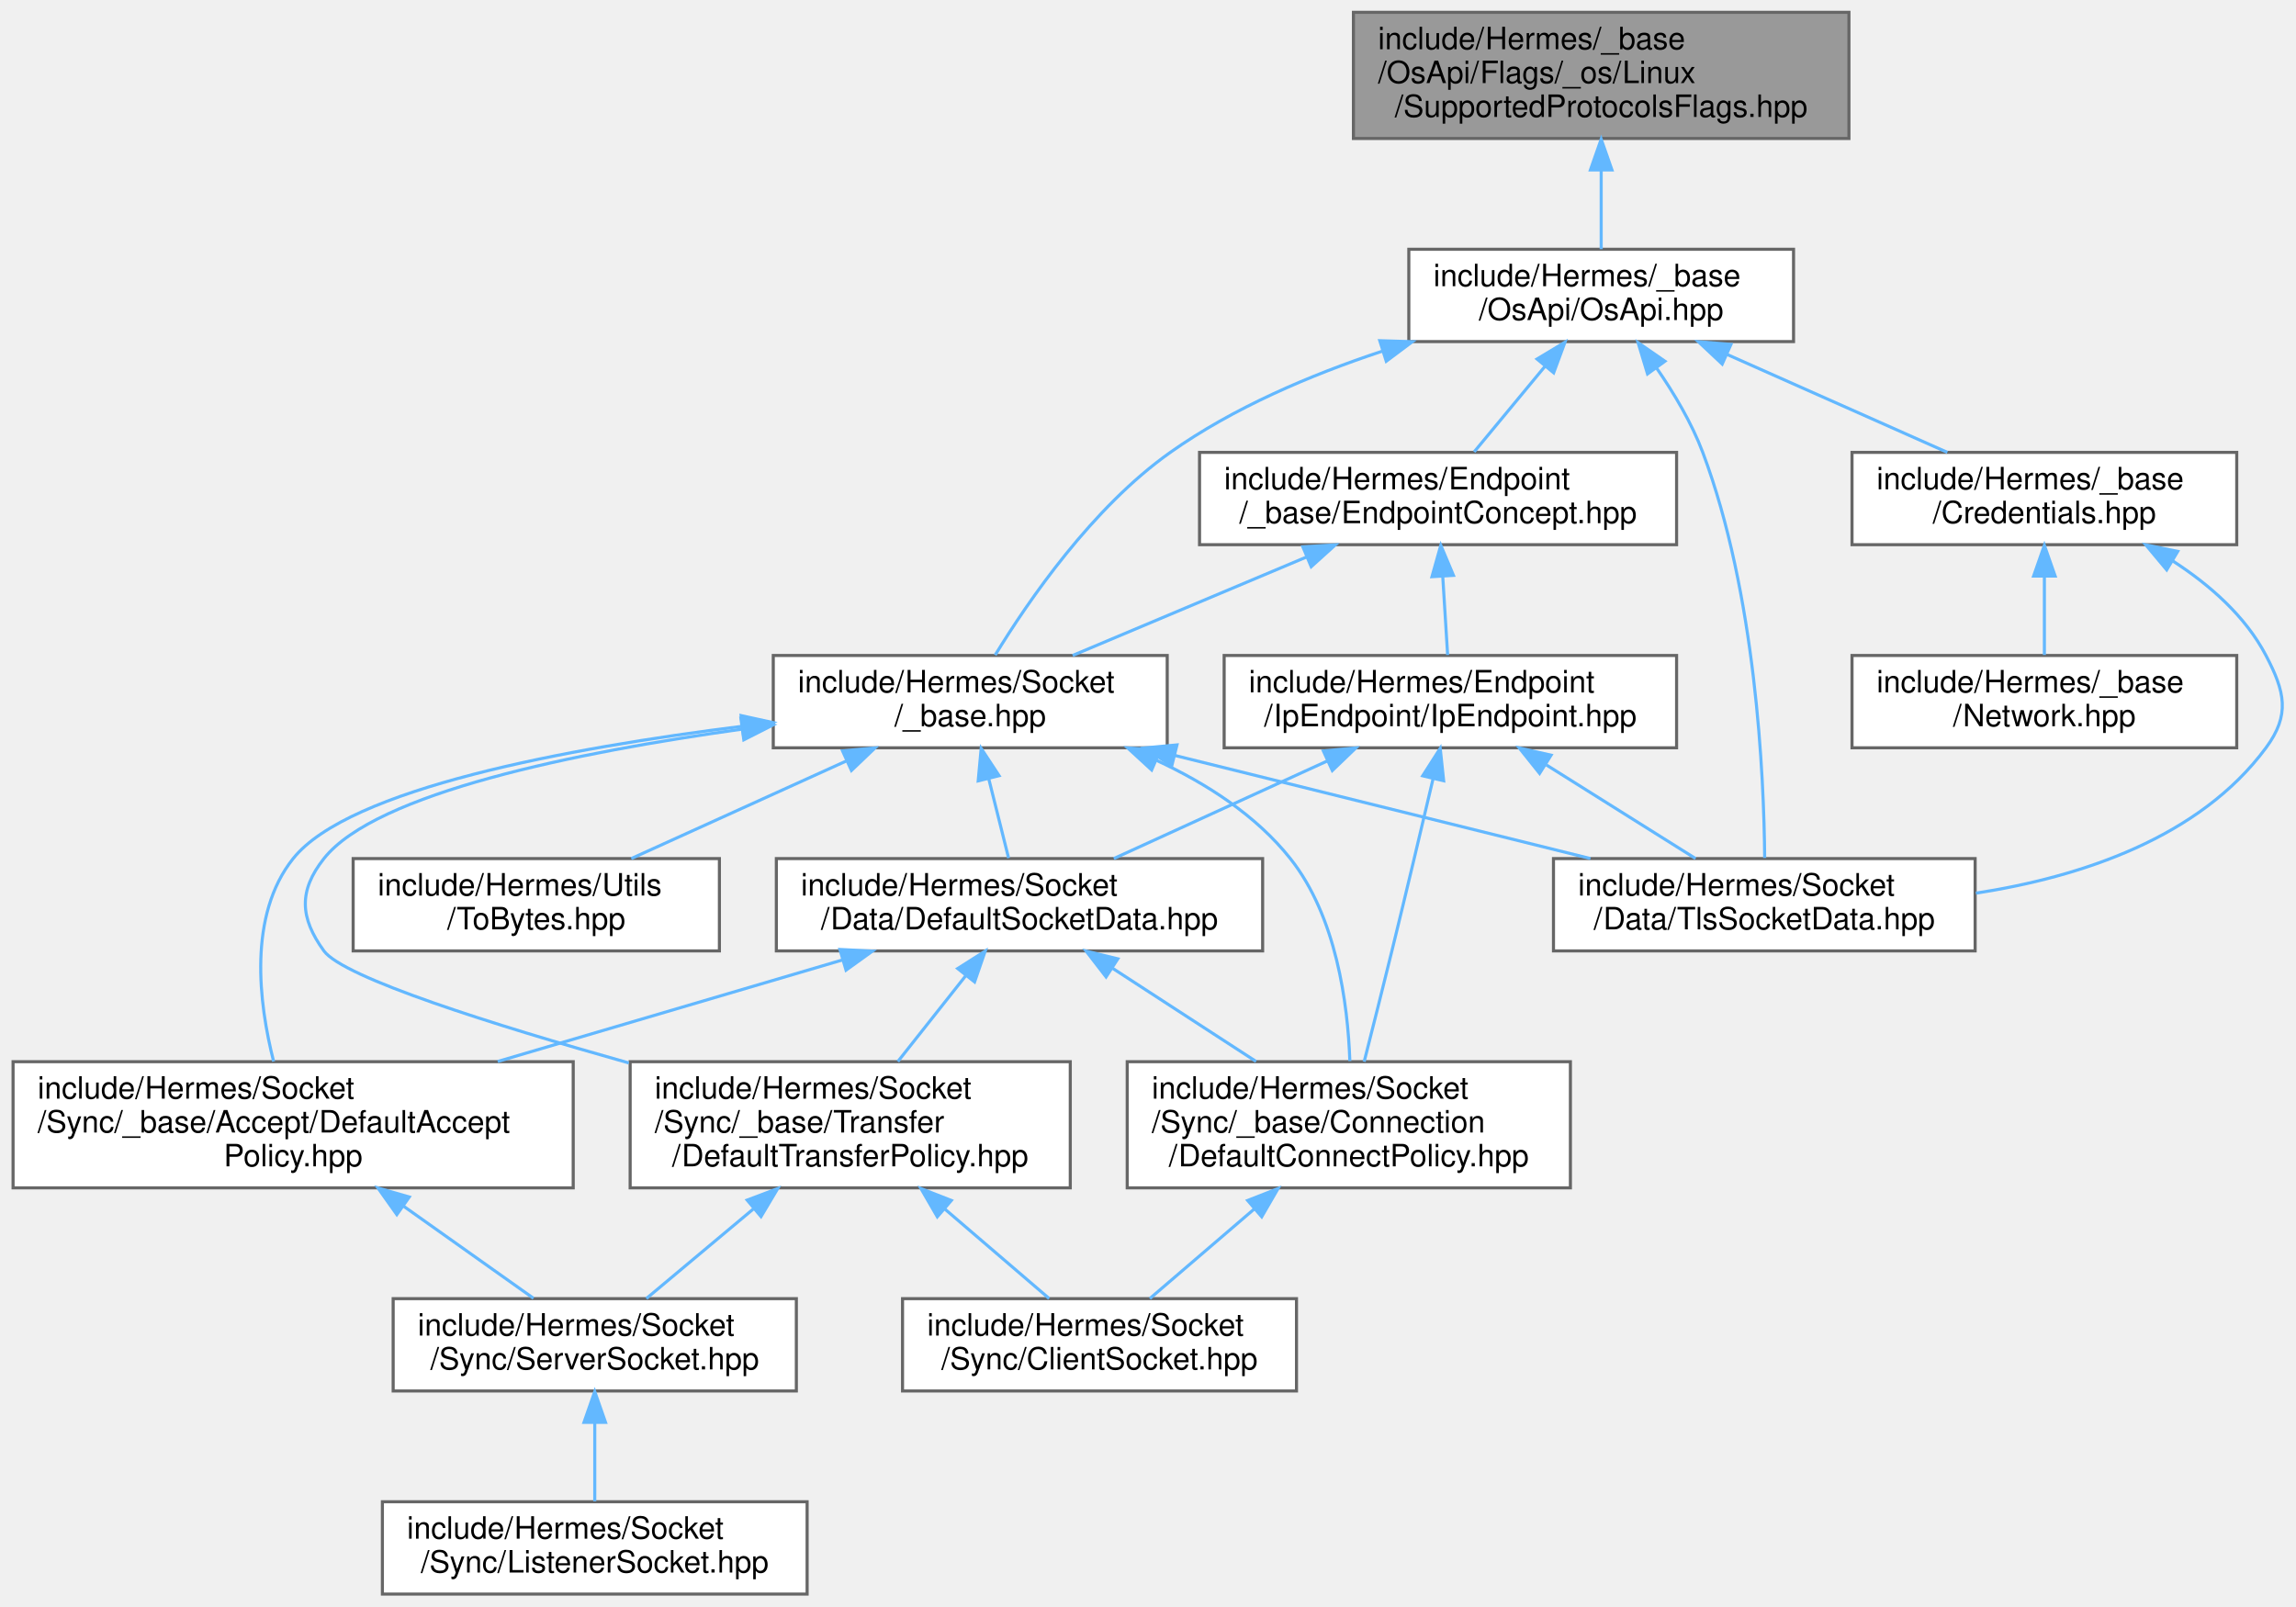
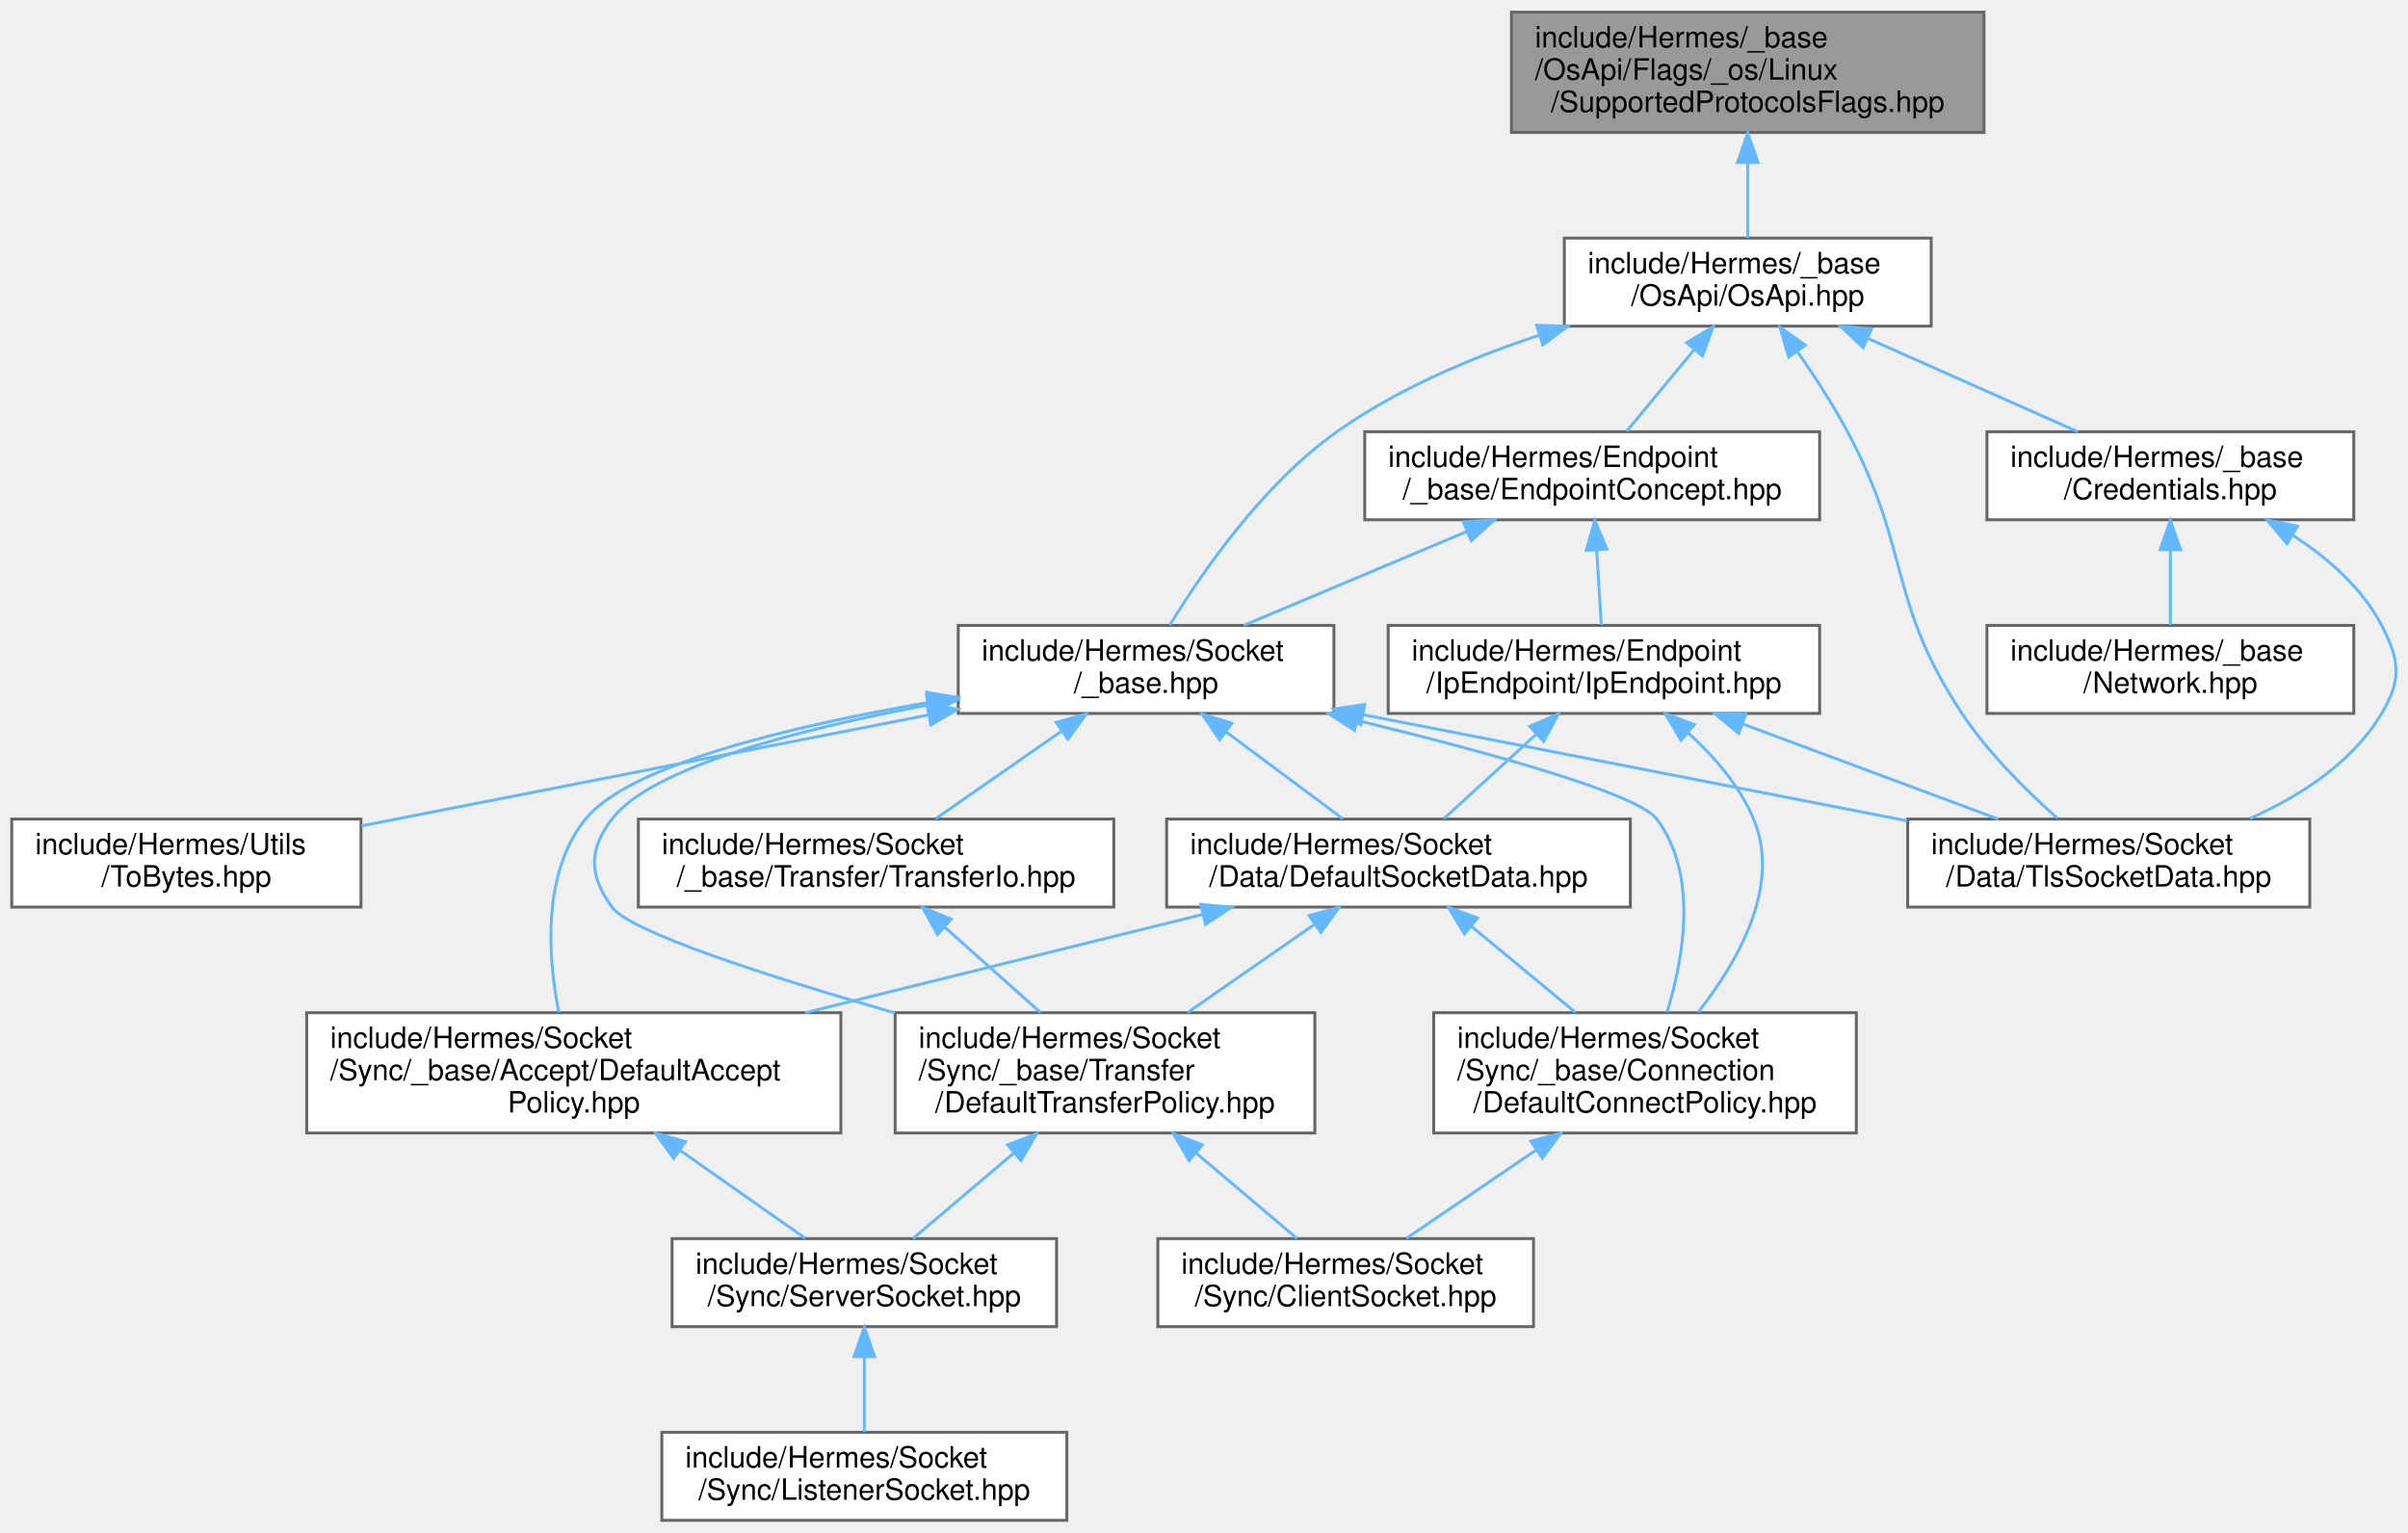
- <svg xmlns="http://www.w3.org/2000/svg" xmlns:xlink="http://www.w3.org/1999/xlink" width="746pt" height="522pt" viewBox="0.00 0.00 745.51 522.00">
+ <svg xmlns="http://www.w3.org/2000/svg" xmlns:xlink="http://www.w3.org/1999/xlink" width="820pt" height="522pt" viewBox="0.00 0.00 820.47 522.00">
  <g id="graph0" class="graph" transform="scale(1 1) rotate(0) translate(4 518)">
    <g id="Node000001" class="node">
      <g id="a_Node000001">
        <a xlink:title=" ">
-           <polygon fill="#999999" stroke="#666666" points="596.5,-514 435.5,-514 435.5,-473 596.5,-473 596.5,-514" />
-           <text text-anchor="start" x="443.5" y="-502" font-family="Helvetica,sans-Serif" font-size="10.00">include/Hermes/_base</text>
-           <text text-anchor="start" x="443.5" y="-491" font-family="Helvetica,sans-Serif" font-size="10.00">/OsApi/Flags/_os/Linux</text>
-           <text text-anchor="middle" x="516" y="-480" font-family="Helvetica,sans-Serif" font-size="10.00">/SupportedProtocolsFlags.hpp</text>
+           <polygon fill="#999999" stroke="#666666" points="672,-514 511,-514 511,-473 672,-473 672,-514" />
+           <text text-anchor="start" x="519" y="-502" font-family="Helvetica,sans-Serif" font-size="10.00">include/Hermes/_base</text>
+           <text text-anchor="start" x="519" y="-491" font-family="Helvetica,sans-Serif" font-size="10.00">/OsApi/Flags/_os/Linux</text>
+           <text text-anchor="middle" x="591.5" y="-480" font-family="Helvetica,sans-Serif" font-size="10.00">/SupportedProtocolsFlags.hpp</text>
        </a>
      </g>
    </g>
    <g id="Node000002" class="node">
      <g id="a_Node000002">
        <a xlink:href="_os_api_8hpp.html" target="_top" xlink:title=" ">
-           <polygon fill="white" stroke="#666666" points="578.5,-437 453.5,-437 453.5,-407 578.5,-407 578.5,-437" />
-           <text text-anchor="start" x="461.5" y="-425" font-family="Helvetica,sans-Serif" font-size="10.00">include/Hermes/_base</text>
-           <text text-anchor="middle" x="516" y="-414" font-family="Helvetica,sans-Serif" font-size="10.00">/OsApi/OsApi.hpp</text>
+           <polygon fill="white" stroke="#666666" points="654,-437 529,-437 529,-407 654,-407 654,-437" />
+           <text text-anchor="start" x="537" y="-425" font-family="Helvetica,sans-Serif" font-size="10.00">include/Hermes/_base</text>
+           <text text-anchor="middle" x="591.5" y="-414" font-family="Helvetica,sans-Serif" font-size="10.00">/OsApi/OsApi.hpp</text>
        </a>
      </g>
    </g>
    <g id="edge1_Node000001_Node000002" class="edge">
      <g id="a_edge1_Node000001_Node000002">
        <a xlink:title=" ">
-           <path fill="none" stroke="#63b8ff" d="M516,-462.66C516,-453.76 516,-444.42 516,-437.04" />
-           <polygon fill="#63b8ff" stroke="#63b8ff" points="512.5,-462.77 516,-472.77 519.5,-462.77 512.5,-462.77" />
+           <path fill="none" stroke="#63b8ff" d="M591.5,-462.66C591.5,-453.76 591.5,-444.42 591.5,-437.04" />
+           <polygon fill="#63b8ff" stroke="#63b8ff" points="588,-462.77 591.5,-472.77 595,-462.77 588,-462.77" />
        </a>
      </g>
    </g>
    <g id="Node000003" class="node">
      <g id="a_Node000003">
        <a xlink:href="_endpoint_concept_8hpp.html" target="_top" xlink:title=" ">
-           <polygon fill="white" stroke="#666666" points="540.5,-371 385.5,-371 385.5,-341 540.5,-341 540.5,-371" />
-           <text text-anchor="start" x="393.5" y="-359" font-family="Helvetica,sans-Serif" font-size="10.00">include/Hermes/Endpoint</text>
-           <text text-anchor="middle" x="463" y="-348" font-family="Helvetica,sans-Serif" font-size="10.00">/_base/EndpointConcept.hpp</text>
+           <polygon fill="white" stroke="#666666" points="616,-371 461,-371 461,-341 616,-341 616,-371" />
+           <text text-anchor="start" x="469" y="-359" font-family="Helvetica,sans-Serif" font-size="10.00">include/Hermes/Endpoint</text>
+           <text text-anchor="middle" x="538.5" y="-348" font-family="Helvetica,sans-Serif" font-size="10.00">/_base/EndpointConcept.hpp</text>
        </a>
      </g>
    </g>
    <g id="edge2_Node000002_Node000003" class="edge">
      <g id="a_edge2_Node000002_Node000003">
        <a xlink:title=" ">
-           <path fill="none" stroke="#63b8ff" d="M497.85,-399.09C490.2,-389.85 481.52,-379.36 474.73,-371.16" />
-           <polygon fill="#63b8ff" stroke="#63b8ff" points="495.16,-401.33 504.24,-406.8 500.56,-396.86 495.16,-401.33" />
+           <path fill="none" stroke="#63b8ff" d="M573.35,-399.09C565.7,-389.85 557.02,-379.36 550.23,-371.16" />
+           <polygon fill="#63b8ff" stroke="#63b8ff" points="570.66,-401.33 579.74,-406.8 576.06,-396.86 570.66,-401.33" />
        </a>
      </g>
    </g>
    <g id="Node000012" class="node">
      <g id="a_Node000012">
        <a xlink:href="_tls_socket_data_8hpp.html" target="_top" xlink:title=" ">
-           <polygon fill="white" stroke="#666666" points="637.5,-239 500.5,-239 500.5,-209 637.5,-209 637.5,-239" />
-           <text text-anchor="start" x="508.5" y="-227" font-family="Helvetica,sans-Serif" font-size="10.00">include/Hermes/Socket</text>
-           <text text-anchor="middle" x="569" y="-216" font-family="Helvetica,sans-Serif" font-size="10.00">/Data/TlsSocketData.hpp</text>
-         </a>
-       </g>
-     </g>
-     <g id="edge22_Node000002_Node000012" class="edge">
-       <g id="a_edge22_Node000002_Node000012">
-         <a xlink:title=" ">
-           <path fill="none" stroke="#63b8ff" d="M534.02,-398.38C539.69,-390.18 545.4,-380.58 549,-371 566.29,-325.02 568.9,-265.89 569.12,-239.19" />
-           <polygon fill="#63b8ff" stroke="#63b8ff" points="531.06,-396.5 528,-406.64 536.72,-400.62 531.06,-396.5" />
+           <polygon fill="white" stroke="#666666" points="783,-239 646,-239 646,-209 783,-209 783,-239" />
+           <text text-anchor="start" x="654" y="-227" font-family="Helvetica,sans-Serif" font-size="10.00">include/Hermes/Socket</text>
+           <text text-anchor="middle" x="714.5" y="-216" font-family="Helvetica,sans-Serif" font-size="10.00">/Data/TlsSocketData.hpp</text>
+         </a>
+       </g>
+     </g>
+     <g id="edge24_Node000002_Node000012" class="edge">
+       <g id="a_edge24_Node000002_Node000012">
+         <a xlink:title=" ">
+           <path fill="none" stroke="#63b8ff" d="M608.31,-398.47C614.16,-390.09 620.5,-380.34 625.5,-371 647.24,-330.4 639.04,-313.38 664.5,-275 673.46,-261.5 686.47,-248.62 696.98,-239.32" />
+           <polygon fill="#63b8ff" stroke="#63b8ff" points="605.44,-396.47 602.47,-406.64 611.13,-400.54 605.44,-396.47" />
        </a>
      </g>
    </g>
    <g id="Node000013" class="node">
      <g id="a_Node000013">
        <a xlink:href="__base_8hpp.html" target="_top" xlink:title=" ">
-           <polygon fill="white" stroke="#666666" points="375,-305 247,-305 247,-275 375,-275 375,-305" />
-           <text text-anchor="start" x="255" y="-293" font-family="Helvetica,sans-Serif" font-size="10.00">include/Hermes/Socket</text>
-           <text text-anchor="middle" x="311" y="-282" font-family="Helvetica,sans-Serif" font-size="10.00">/_base.hpp</text>
-         </a>
-       </g>
-     </g>
-     <g id="edge23_Node000002_Node000013" class="edge">
-       <g id="a_edge23_Node000002_Node000013">
-         <a xlink:title=" ">
-           <path fill="none" stroke="#63b8ff" d="M444.81,-403.86C421.55,-396.17 396.46,-385.48 376,-371 350.73,-353.12 329.93,-322.87 319.1,-305.14" />
-           <polygon fill="#63b8ff" stroke="#63b8ff" points="444.06,-407.29 454.65,-406.97 446.17,-400.62 444.06,-407.29" />
-         </a>
-       </g>
-     </g>
-     <g id="Node000015" class="node">
-       <g id="a_Node000015">
+           <polygon fill="white" stroke="#666666" points="450.5,-305 322.5,-305 322.5,-275 450.5,-275 450.5,-305" />
+           <text text-anchor="start" x="330.5" y="-293" font-family="Helvetica,sans-Serif" font-size="10.00">include/Hermes/Socket</text>
+           <text text-anchor="middle" x="386.5" y="-282" font-family="Helvetica,sans-Serif" font-size="10.00">/_base.hpp</text>
+         </a>
+       </g>
+     </g>
+     <g id="edge25_Node000002_Node000013" class="edge">
+       <g id="a_edge25_Node000002_Node000013">
+         <a xlink:title=" ">
+           <path fill="none" stroke="#63b8ff" d="M520.31,-403.86C497.05,-396.17 471.96,-385.48 451.5,-371 426.23,-353.12 405.43,-322.87 394.6,-305.14" />
+           <polygon fill="#63b8ff" stroke="#63b8ff" points="519.56,-407.29 530.15,-406.97 521.67,-400.62 519.56,-407.29" />
+         </a>
+       </g>
+     </g>
+     <g id="Node000016" class="node">
+       <g id="a_Node000016">
        <a xlink:href="_credentials_8hpp.html" target="_top" xlink:title=" ">
-           <polygon fill="white" stroke="#666666" points="722.5,-371 597.5,-371 597.5,-341 722.5,-341 722.5,-371" />
-           <text text-anchor="start" x="605.5" y="-359" font-family="Helvetica,sans-Serif" font-size="10.00">include/Hermes/_base</text>
-           <text text-anchor="middle" x="660" y="-348" font-family="Helvetica,sans-Serif" font-size="10.00">/Credentials.hpp</text>
-         </a>
-       </g>
-     </g>
-     <g id="edge24_Node000002_Node000015" class="edge">
-       <g id="a_edge24_Node000002_Node000015">
-         <a xlink:title=" ">
-           <path fill="none" stroke="#63b8ff" d="M556.99,-402.78C579.69,-392.69 607.48,-380.34 628.47,-371.01" />
-           <polygon fill="#63b8ff" stroke="#63b8ff" points="555.32,-399.7 547.6,-406.95 558.16,-406.09 555.32,-399.7" />
+           <polygon fill="white" stroke="#666666" points="798,-371 673,-371 673,-341 798,-341 798,-371" />
+           <text text-anchor="start" x="681" y="-359" font-family="Helvetica,sans-Serif" font-size="10.00">include/Hermes/_base</text>
+           <text text-anchor="middle" x="735.5" y="-348" font-family="Helvetica,sans-Serif" font-size="10.00">/Credentials.hpp</text>
+         </a>
+       </g>
+     </g>
+     <g id="edge26_Node000002_Node000016" class="edge">
+       <g id="a_edge26_Node000002_Node000016">
+         <a xlink:title=" ">
+           <path fill="none" stroke="#63b8ff" d="M632.49,-402.78C655.19,-392.69 682.98,-380.34 703.97,-371.01" />
+           <polygon fill="#63b8ff" stroke="#63b8ff" points="630.82,-399.7 623.1,-406.95 633.66,-406.09 630.82,-399.7" />
        </a>
      </g>
    </g>
    <g id="Node000004" class="node">
      <g id="a_Node000004">
        <a xlink:href="_ip_endpoint_8hpp.html" target="_top" xlink:title=" ">
-           <polygon fill="white" stroke="#666666" points="540.5,-305 393.5,-305 393.5,-275 540.5,-275 540.5,-305" />
-           <text text-anchor="start" x="401.5" y="-293" font-family="Helvetica,sans-Serif" font-size="10.00">include/Hermes/Endpoint</text>
-           <text text-anchor="middle" x="467" y="-282" font-family="Helvetica,sans-Serif" font-size="10.00">/IpEndpoint/IpEndpoint.hpp</text>
+           <polygon fill="white" stroke="#666666" points="616,-305 469,-305 469,-275 616,-275 616,-305" />
+           <text text-anchor="start" x="477" y="-293" font-family="Helvetica,sans-Serif" font-size="10.00">include/Hermes/Endpoint</text>
+           <text text-anchor="middle" x="542.5" y="-282" font-family="Helvetica,sans-Serif" font-size="10.00">/IpEndpoint/IpEndpoint.hpp</text>
        </a>
      </g>
    </g>
    <g id="edge3_Node000003_Node000004" class="edge">
      <g id="a_edge3_Node000003_Node000004">
        <a xlink:title=" ">
-           <path fill="none" stroke="#63b8ff" d="M464.53,-330.54C465.06,-321.96 465.65,-312.61 466.11,-305.16" />
-           <polygon fill="#63b8ff" stroke="#63b8ff" points="461.02,-330.6 463.89,-340.8 468,-331.03 461.02,-330.6" />
+           <path fill="none" stroke="#63b8ff" d="M540.03,-330.54C540.56,-321.96 541.15,-312.61 541.61,-305.16" />
+           <polygon fill="#63b8ff" stroke="#63b8ff" points="536.52,-330.6 539.39,-340.8 543.5,-331.03 536.52,-330.6" />
        </a>
      </g>
    </g>
    <g id="edge15_Node000003_Node000013" class="edge">
      <g id="a_edge15_Node000003_Node000013">
        <a xlink:title=" ">
-           <path fill="none" stroke="#63b8ff" d="M420.38,-337.05C396.3,-326.91 366.64,-314.43 344.28,-305.01" />
-           <polygon fill="#63b8ff" stroke="#63b8ff" points="419.07,-340.3 429.64,-340.95 421.78,-333.85 419.07,-340.3" />
+           <path fill="none" stroke="#63b8ff" d="M495.88,-337.05C471.8,-326.91 442.14,-314.43 419.78,-305.01" />
+           <polygon fill="#63b8ff" stroke="#63b8ff" points="494.57,-340.3 505.14,-340.95 497.28,-333.85 494.57,-340.3" />
        </a>
      </g>
    </g>
    <g id="Node000005" class="node">
      <g id="a_Node000005">
        <a xlink:href="_default_socket_data_8hpp.html" target="_top" xlink:title=" ">
-           <polygon fill="white" stroke="#666666" points="406,-239 248,-239 248,-209 406,-209 406,-239" />
-           <text text-anchor="start" x="256" y="-227" font-family="Helvetica,sans-Serif" font-size="10.00">include/Hermes/Socket</text>
-           <text text-anchor="middle" x="327" y="-216" font-family="Helvetica,sans-Serif" font-size="10.00">/Data/DefaultSocketData.hpp</text>
+           <polygon fill="white" stroke="#666666" points="551.5,-239 393.5,-239 393.5,-209 551.5,-209 551.5,-239" />
+           <text text-anchor="start" x="401.5" y="-227" font-family="Helvetica,sans-Serif" font-size="10.00">include/Hermes/Socket</text>
+           <text text-anchor="middle" x="472.5" y="-216" font-family="Helvetica,sans-Serif" font-size="10.00">/Data/DefaultSocketData.hpp</text>
        </a>
      </g>
    </g>
    <g id="edge4_Node000004_Node000005" class="edge">
      <g id="a_edge4_Node000004_Node000005">
        <a xlink:title=" ">
-           <path fill="none" stroke="#63b8ff" d="M427.15,-270.78C405.08,-260.69 378.06,-248.34 357.65,-239.01" />
-           <polygon fill="#63b8ff" stroke="#63b8ff" points="425.73,-273.98 436.28,-274.95 428.64,-267.61 425.73,-273.98" />
+           <path fill="none" stroke="#63b8ff" d="M519.45,-267.92C509.13,-258.49 497.23,-247.61 487.99,-239.16" />
+           <polygon fill="#63b8ff" stroke="#63b8ff" points="517.22,-270.63 526.96,-274.8 521.95,-265.47 517.22,-270.63" />
        </a>
      </g>
    </g>
    <g id="Node000009" class="node">
      <g id="a_Node000009">
        <a xlink:href="_default_connect_policy_8hpp.html" target="_top" xlink:title=" ">
-           <polygon fill="white" stroke="#666666" points="506,-173 362,-173 362,-132 506,-132 506,-173" />
-           <text text-anchor="start" x="370" y="-161" font-family="Helvetica,sans-Serif" font-size="10.00">include/Hermes/Socket</text>
-           <text text-anchor="start" x="370" y="-150" font-family="Helvetica,sans-Serif" font-size="10.00">/Sync/_base/Connection</text>
-           <text text-anchor="middle" x="434" y="-139" font-family="Helvetica,sans-Serif" font-size="10.00">/DefaultConnectPolicy.hpp</text>
+           <polygon fill="white" stroke="#666666" points="628.5,-173 484.5,-173 484.5,-132 628.5,-132 628.5,-173" />
+           <text text-anchor="start" x="492.5" y="-161" font-family="Helvetica,sans-Serif" font-size="10.00">include/Hermes/Socket</text>
+           <text text-anchor="start" x="492.5" y="-150" font-family="Helvetica,sans-Serif" font-size="10.00">/Sync/_base/Connection</text>
+           <text text-anchor="middle" x="556.5" y="-139" font-family="Helvetica,sans-Serif" font-size="10.00">/DefaultConnectPolicy.hpp</text>
        </a>
      </g>
    </g>
    <g id="edge14_Node000004_Node000009" class="edge">
      <g id="a_edge14_Node000004_Node000009">
        <a xlink:title=" ">
-           <path fill="none" stroke="#63b8ff" d="M461.34,-264.78C457.61,-248.9 452.58,-227.7 448,-209 445.07,-197.03 441.69,-183.64 438.99,-173" />
-           <polygon fill="#63b8ff" stroke="#63b8ff" points="458,-265.89 463.7,-274.82 464.82,-264.29 458,-265.89" />
+           <path fill="none" stroke="#63b8ff" d="M571.15,-268.42C580.04,-260.36 588.75,-250.32 593.5,-239 603.02,-216.33 588.19,-190.44 574.57,-173.14" />
+           <polygon fill="#63b8ff" stroke="#63b8ff" points="568.77,-265.85 563.39,-274.97 573.29,-271.2 568.77,-265.85" />
        </a>
      </g>
    </g>
    <g id="edge13_Node000004_Node000012" class="edge">
      <g id="a_edge13_Node000004_Node000012">
        <a xlink:title=" ">
-           <path fill="none" stroke="#63b8ff" d="M498.21,-269.42C513.86,-259.6 532.46,-247.93 546.67,-239.01" />
-           <polygon fill="#63b8ff" stroke="#63b8ff" points="495.99,-266.68 489.38,-274.95 499.72,-272.6 495.99,-266.68" />
+           <path fill="none" stroke="#63b8ff" d="M589.65,-271.46C617.09,-261.25 651.21,-248.55 676.84,-239.01" />
+           <polygon fill="#63b8ff" stroke="#63b8ff" points="588.4,-268.19 580.25,-274.95 590.84,-274.75 588.4,-268.19" />
        </a>
      </g>
    </g>
    <g id="Node000006" class="node">
      <g id="a_Node000006">
        <a xlink:href="_default_accept_policy_8hpp.html" target="_top" xlink:title=" ">
-           <polygon fill="white" stroke="#666666" points="182,-173 0,-173 0,-132 182,-132 182,-173" />
-           <text text-anchor="start" x="8" y="-161" font-family="Helvetica,sans-Serif" font-size="10.00">include/Hermes/Socket</text>
-           <text text-anchor="start" x="8" y="-150" font-family="Helvetica,sans-Serif" font-size="10.00">/Sync/_base/Accept/DefaultAccept</text>
-           <text text-anchor="middle" x="91" y="-139" font-family="Helvetica,sans-Serif" font-size="10.00">Policy.hpp</text>
+           <polygon fill="white" stroke="#666666" points="282.5,-173 100.5,-173 100.5,-132 282.5,-132 282.5,-173" />
+           <text text-anchor="start" x="108.5" y="-161" font-family="Helvetica,sans-Serif" font-size="10.00">include/Hermes/Socket</text>
+           <text text-anchor="start" x="108.5" y="-150" font-family="Helvetica,sans-Serif" font-size="10.00">/Sync/_base/Accept/DefaultAccept</text>
+           <text text-anchor="middle" x="191.5" y="-139" font-family="Helvetica,sans-Serif" font-size="10.00">Policy.hpp</text>
        </a>
      </g>
    </g>
    <g id="edge5_Node000005_Node000006" class="edge">
      <g id="a_edge5_Node000005_Node000006">
        <a xlink:title=" ">
-           <path fill="none" stroke="#63b8ff" d="M269.51,-206.07C235.67,-196.11 192.75,-183.46 157.47,-173.07" />
-           <polygon fill="#63b8ff" stroke="#63b8ff" points="268.66,-209.47 279.24,-208.94 270.64,-202.75 268.66,-209.47" />
+           <path fill="none" stroke="#63b8ff" d="M405.83,-206.51C365.2,-196.46 313.05,-183.56 270.37,-173.01" />
+           <polygon fill="#63b8ff" stroke="#63b8ff" points="405.09,-209.93 415.64,-208.94 406.77,-203.14 405.09,-209.93" />
        </a>
      </g>
    </g>
    <g id="edge8_Node000005_Node000009" class="edge">
      <g id="a_edge8_Node000005_Node000009">
        <a xlink:title=" ">
-           <path fill="none" stroke="#63b8ff" d="M357.31,-203.31C371.89,-193.84 389.31,-182.53 403.87,-173.07" />
-           <polygon fill="#63b8ff" stroke="#63b8ff" points="355.13,-200.55 348.65,-208.94 358.95,-206.42 355.13,-200.55" />
+           <path fill="none" stroke="#63b8ff" d="M497.27,-202.5C508.51,-193.21 521.74,-182.26 532.84,-173.07" />
+           <polygon fill="#63b8ff" stroke="#63b8ff" points="494.97,-199.86 489.5,-208.94 499.43,-205.26 494.97,-199.86" />
        </a>
      </g>
    </g>
    <g id="Node000011" class="node">
      <g id="a_Node000011">
        <a xlink:href="_default_transfer_policy_8hpp.html" target="_top" xlink:title=" ">
-           <polygon fill="white" stroke="#666666" points="343.5,-173 200.5,-173 200.5,-132 343.5,-132 343.5,-173" />
-           <text text-anchor="start" x="208.5" y="-161" font-family="Helvetica,sans-Serif" font-size="10.00">include/Hermes/Socket</text>
-           <text text-anchor="start" x="208.5" y="-150" font-family="Helvetica,sans-Serif" font-size="10.00">/Sync/_base/Transfer</text>
-           <text text-anchor="middle" x="272" y="-139" font-family="Helvetica,sans-Serif" font-size="10.00">/DefaultTransferPolicy.hpp</text>
+           <polygon fill="white" stroke="#666666" points="444,-173 301,-173 301,-132 444,-132 444,-173" />
+           <text text-anchor="start" x="309" y="-161" font-family="Helvetica,sans-Serif" font-size="10.00">include/Hermes/Socket</text>
+           <text text-anchor="start" x="309" y="-150" font-family="Helvetica,sans-Serif" font-size="10.00">/Sync/_base/Transfer</text>
+           <text text-anchor="middle" x="372.5" y="-139" font-family="Helvetica,sans-Serif" font-size="10.00">/DefaultTransferPolicy.hpp</text>
        </a>
      </g>
    </g>
    <g id="edge10_Node000005_Node000011" class="edge">
      <g id="a_edge10_Node000005_Node000011">
        <a xlink:title=" ">
-           <path fill="none" stroke="#63b8ff" d="M309.48,-200.86C302.42,-191.94 294.34,-181.72 287.49,-173.07" />
-           <polygon fill="#63b8ff" stroke="#63b8ff" points="306.92,-203.27 315.87,-208.94 312.41,-198.92 306.92,-203.27" />
+           <path fill="none" stroke="#63b8ff" d="M443.79,-203.04C430.24,-193.63 414.14,-182.44 400.66,-173.07" />
+           <polygon fill="#63b8ff" stroke="#63b8ff" points="442.05,-206.1 452.26,-208.94 446.05,-200.35 442.05,-206.1" />
        </a>
      </g>
    </g>
    <g id="Node000007" class="node">
      <g id="a_Node000007">
        <a xlink:href="_server_socket_8hpp.html" target="_top" xlink:title=" ">
-           <polygon fill="white" stroke="#666666" points="254.5,-96 123.5,-96 123.5,-66 254.5,-66 254.5,-96" />
-           <text text-anchor="start" x="131.5" y="-84" font-family="Helvetica,sans-Serif" font-size="10.00">include/Hermes/Socket</text>
-           <text text-anchor="middle" x="189" y="-73" font-family="Helvetica,sans-Serif" font-size="10.00">/Sync/ServerSocket.hpp</text>
+           <polygon fill="white" stroke="#666666" points="356,-96 225,-96 225,-66 356,-66 356,-96" />
+           <text text-anchor="start" x="233" y="-84" font-family="Helvetica,sans-Serif" font-size="10.00">include/Hermes/Socket</text>
+           <text text-anchor="middle" x="290.5" y="-73" font-family="Helvetica,sans-Serif" font-size="10.00">/Sync/ServerSocket.hpp</text>
        </a>
      </g>
    </g>
    <g id="edge6_Node000006_Node000007" class="edge">
      <g id="a_edge6_Node000006_Node000007">
        <a xlink:title=" ">
-           <path fill="none" stroke="#63b8ff" d="M126.74,-126.15C141.03,-116.02 156.94,-104.74 169.1,-96.11" />
-           <polygon fill="#63b8ff" stroke="#63b8ff" points="124.69,-123.32 118.56,-131.96 128.74,-129.03 124.69,-123.32" />
+           <path fill="none" stroke="#63b8ff" d="M227.61,-126.15C242.04,-116.02 258.11,-104.74 270.4,-96.11" />
+           <polygon fill="#63b8ff" stroke="#63b8ff" points="225.51,-123.35 219.34,-131.96 229.54,-129.07 225.51,-123.35" />
        </a>
      </g>
    </g>
    <g id="Node000008" class="node">
      <g id="a_Node000008">
        <a xlink:href="_listener_socket_8hpp.html" target="_top" xlink:title=" ">
-           <polygon fill="white" stroke="#666666" points="258,-30 120,-30 120,0 258,0 258,-30" />
-           <text text-anchor="start" x="128" y="-18" font-family="Helvetica,sans-Serif" font-size="10.00">include/Hermes/Socket</text>
-           <text text-anchor="middle" x="189" y="-7" font-family="Helvetica,sans-Serif" font-size="10.00">/Sync/ListenerSocket.hpp</text>
+           <polygon fill="white" stroke="#666666" points="359.5,-30 221.5,-30 221.5,0 359.5,0 359.5,-30" />
+           <text text-anchor="start" x="229.5" y="-18" font-family="Helvetica,sans-Serif" font-size="10.00">include/Hermes/Socket</text>
+           <text text-anchor="middle" x="290.5" y="-7" font-family="Helvetica,sans-Serif" font-size="10.00">/Sync/ListenerSocket.hpp</text>
        </a>
      </g>
    </g>
    <g id="edge7_Node000007_Node000008" class="edge">
      <g id="a_edge7_Node000007_Node000008">
        <a xlink:title=" ">
-           <path fill="none" stroke="#63b8ff" d="M189,-55.54C189,-46.96 189,-37.61 189,-30.16" />
-           <polygon fill="#63b8ff" stroke="#63b8ff" points="185.5,-55.8 189,-65.8 192.5,-55.8 185.5,-55.8" />
+           <path fill="none" stroke="#63b8ff" d="M290.5,-55.54C290.5,-46.96 290.5,-37.61 290.5,-30.16" />
+           <polygon fill="#63b8ff" stroke="#63b8ff" points="287,-55.8 290.5,-65.8 294,-55.8 287,-55.8" />
        </a>
      </g>
    </g>
    <g id="Node000010" class="node">
      <g id="a_Node000010">
        <a xlink:href="_client_socket_8hpp.html" target="_top" xlink:title=" ">
-           <polygon fill="white" stroke="#666666" points="417,-96 289,-96 289,-66 417,-66 417,-96" />
-           <text text-anchor="start" x="297" y="-84" font-family="Helvetica,sans-Serif" font-size="10.00">include/Hermes/Socket</text>
-           <text text-anchor="middle" x="353" y="-73" font-family="Helvetica,sans-Serif" font-size="10.00">/Sync/ClientSocket.hpp</text>
+           <polygon fill="white" stroke="#666666" points="518.5,-96 390.5,-96 390.5,-66 518.5,-66 518.5,-96" />
+           <text text-anchor="start" x="398.5" y="-84" font-family="Helvetica,sans-Serif" font-size="10.00">include/Hermes/Socket</text>
+           <text text-anchor="middle" x="454.5" y="-73" font-family="Helvetica,sans-Serif" font-size="10.00">/Sync/ClientSocket.hpp</text>
        </a>
      </g>
    </g>
    <g id="edge9_Node000009_Node000010" class="edge">
      <g id="a_edge9_Node000009_Node000010">
        <a xlink:title=" ">
-           <path fill="none" stroke="#63b8ff" d="M403.26,-125.12C391.73,-115.23 379.08,-104.38 369.36,-96.04" />
-           <polygon fill="#63b8ff" stroke="#63b8ff" points="401.14,-127.91 411.01,-131.77 405.7,-122.6 401.14,-127.91" />
+           <path fill="none" stroke="#63b8ff" d="M519.3,-126.15C504.43,-116.02 487.87,-104.74 475.21,-96.11" />
+           <polygon fill="#63b8ff" stroke="#63b8ff" points="517.58,-129.22 527.82,-131.96 521.52,-123.43 517.58,-129.22" />
        </a>
      </g>
    </g>
    <g id="edge12_Node000011_Node000007" class="edge">
      <g id="a_edge12_Node000011_Node000007">
        <a xlink:title=" ">
-           <path fill="none" stroke="#63b8ff" d="M240.5,-125.12C228.69,-115.23 215.73,-104.38 205.77,-96.04" />
-           <polygon fill="#63b8ff" stroke="#63b8ff" points="238.52,-128.03 248.44,-131.77 243.02,-122.67 238.52,-128.03" />
+           <path fill="none" stroke="#63b8ff" d="M341.38,-125.12C329.71,-115.23 316.91,-104.38 307.06,-96.04" />
+           <polygon fill="#63b8ff" stroke="#63b8ff" points="339.33,-127.97 349.22,-131.77 343.86,-122.63 339.33,-127.97" />
        </a>
      </g>
    </g>
    <g id="edge11_Node000011_Node000010" class="edge">
      <g id="a_edge11_Node000011_Node000010">
        <a xlink:title=" ">
-           <path fill="none" stroke="#63b8ff" d="M302.74,-125.12C314.27,-115.23 326.92,-104.38 336.64,-96.04" />
-           <polygon fill="#63b8ff" stroke="#63b8ff" points="300.3,-122.6 294.99,-131.77 304.86,-127.91 300.3,-122.6" />
+           <path fill="none" stroke="#63b8ff" d="M403.62,-125.12C415.29,-115.23 428.09,-104.38 437.94,-96.04" />
+           <polygon fill="#63b8ff" stroke="#63b8ff" points="401.14,-122.63 395.78,-131.77 405.67,-127.97 401.14,-122.63" />
        </a>
      </g>
    </g>
    <g id="edge16_Node000013_Node000005" class="edge">
      <g id="a_edge16_Node000013_Node000005">
        <a xlink:title=" ">
-           <path fill="none" stroke="#63b8ff" d="M317.04,-264.83C319.21,-256.17 321.58,-246.7 323.46,-239.16" />
-           <polygon fill="#63b8ff" stroke="#63b8ff" points="313.58,-264.25 314.55,-274.8 320.37,-265.94 313.58,-264.25" />
+           <path fill="none" stroke="#63b8ff" d="M413.71,-268.75C426.64,-259.13 441.79,-247.86 453.47,-239.16" />
+           <polygon fill="#63b8ff" stroke="#63b8ff" points="411.52,-266.02 405.59,-274.8 415.7,-271.63 411.52,-266.02" />
        </a>
      </g>
    </g>
    <g id="edge18_Node000013_Node000006" class="edge">
      <g id="a_edge18_Node000013_Node000006">
        <a xlink:title=" ">
-           <path fill="none" stroke="#63b8ff" d="M236.89,-281.99C180.34,-274.93 109.15,-261.74 91,-239 76.28,-220.55 79.84,-192.04 84.66,-173.08" />
-           <polygon fill="#63b8ff" stroke="#63b8ff" points="236.55,-285.47 246.9,-283.2 237.39,-278.52 236.55,-285.47" />
+           <path fill="none" stroke="#63b8ff" d="M312.31,-278.75C265.23,-270.59 210.45,-257.46 195.5,-239 180.63,-220.64 182.69,-192.1 186.38,-173.12" />
+           <polygon fill="#63b8ff" stroke="#63b8ff" points="311.78,-282.21 322.22,-280.42 312.94,-275.31 311.78,-282.21" />
        </a>
      </g>
    </g>
    <g id="edge19_Node000013_Node000009" class="edge">
      <g id="a_edge19_Node000013_Node000009">
        <a xlink:title=" ">
-           <path fill="none" stroke="#63b8ff" d="M371.64,-270.87C387.81,-263.37 403.86,-253.04 415,-239 429.93,-220.18 433.67,-192.02 434.34,-173.22" />
-           <polygon fill="#63b8ff" stroke="#63b8ff" points="369.94,-267.8 362.14,-274.97 372.71,-274.22 369.94,-267.8" />
+           <path fill="none" stroke="#63b8ff" d="M458.38,-272.64C503.33,-261.68 553.94,-247.71 560.5,-239 574.62,-220.25 569.79,-192.07 564.02,-173.25" />
+           <polygon fill="#63b8ff" stroke="#63b8ff" points="457.49,-269.25 448.59,-275 459.13,-276.06 457.49,-269.25" />
        </a>
      </g>
    </g>
    <g id="edge20_Node000013_Node000011" class="edge">
      <g id="a_edge20_Node000013_Node000011">
        <a xlink:title=" ">
-           <path fill="none" stroke="#63b8ff" d="M236.71,-281.04C183.32,-273.6 117.89,-260.38 101,-239 92.74,-228.54 93.16,-219.79 101,-209 107.31,-200.32 156.17,-184.95 200.06,-172.59" />
-           <polygon fill="#63b8ff" stroke="#63b8ff" points="236.49,-284.54 246.87,-282.4 237.43,-277.6 236.49,-284.54" />
+           <path fill="none" stroke="#63b8ff" d="M312.21,-277.89C267.99,-269.58 217.94,-256.63 204.5,-239 196.42,-228.4 196.69,-219.81 204.5,-209 210.64,-200.5 258,-185.29 300.87,-172.94" />
+           <polygon fill="#63b8ff" stroke="#63b8ff" points="311.66,-281.34 322.12,-279.69 312.91,-274.46 311.66,-281.34" />
        </a>
      </g>
    </g>
    <g id="edge17_Node000013_Node000012" class="edge">
      <g id="a_edge17_Node000013_Node000012">
        <a xlink:title=" ">
-           <path fill="none" stroke="#63b8ff" d="M377.45,-272.52C419.29,-262.14 472.72,-248.88 512.51,-239.01" />
-           <polygon fill="#63b8ff" stroke="#63b8ff" points="376.48,-269.15 367.62,-274.95 378.17,-275.94 376.48,-269.15" />
+           <path fill="none" stroke="#63b8ff" d="M460.65,-274.53C516.2,-263.69 591.65,-248.97 645.83,-238.4" />
+           <polygon fill="#63b8ff" stroke="#63b8ff" points="459.66,-271.16 450.52,-276.51 461.01,-278.03 459.66,-271.16" />
        </a>
      </g>
    </g>
    <g id="Node000014" class="node">
      <g id="a_Node000014">
-         <a xlink:href="_to_bytes_8hpp.html" target="_top" xlink:title=" ">
-           <polygon fill="white" stroke="#666666" points="229.5,-239 110.5,-239 110.5,-209 229.5,-209 229.5,-239" />
-           <text text-anchor="start" x="118.5" y="-227" font-family="Helvetica,sans-Serif" font-size="10.00">include/Hermes/Utils</text>
-           <text text-anchor="middle" x="170" y="-216" font-family="Helvetica,sans-Serif" font-size="10.00">/ToBytes.hpp</text>
+         <a xlink:href="_transfer_io_8hpp.html" target="_top" xlink:title=" ">
+           <polygon fill="white" stroke="#666666" points="375.5,-239 213.5,-239 213.5,-209 375.5,-209 375.5,-239" />
+           <text text-anchor="start" x="221.5" y="-227" font-family="Helvetica,sans-Serif" font-size="10.00">include/Hermes/Socket</text>
+           <text text-anchor="middle" x="294.5" y="-216" font-family="Helvetica,sans-Serif" font-size="10.00">/_base/Transfer/TransferIo.hpp</text>
        </a>
      </g>
    </g>
    <g id="edge21_Node000013_Node000014" class="edge">
      <g id="a_edge21_Node000013_Node000014">
        <a xlink:title=" ">
-           <path fill="none" stroke="#63b8ff" d="M270.87,-270.78C248.64,-260.69 221.43,-248.34 200.87,-239.01" />
-           <polygon fill="#63b8ff" stroke="#63b8ff" points="269.5,-274.01 280.06,-274.95 272.4,-267.63 269.5,-274.01" />
-         </a>
-       </g>
-     </g>
-     <g id="edge25_Node000015_Node000012" class="edge">
-       <g id="a_edge25_Node000015_Node000012">
-         <a xlink:title=" ">
-           <path fill="none" stroke="#63b8ff" d="M701.68,-335.74C713.67,-327.99 725.3,-317.8 732,-305 738.18,-293.19 739.93,-285.72 732,-275 710.36,-245.72 671.88,-233.04 637.75,-227.76" />
-           <polygon fill="#63b8ff" stroke="#63b8ff" points="699.74,-332.82 692.95,-340.95 703.33,-338.82 699.74,-332.82" />
-         </a>
-       </g>
-     </g>
-     <g id="Node000016" class="node">
-       <g id="a_Node000016">
+           <path fill="none" stroke="#63b8ff" d="M357.79,-269.03C343.87,-259.34 327.47,-247.94 314.86,-239.16" />
+           <polygon fill="#63b8ff" stroke="#63b8ff" points="355.87,-271.96 366.08,-274.8 359.87,-266.21 355.87,-271.96" />
+         </a>
+       </g>
+     </g>
+     <g id="Node000015" class="node">
+       <g id="a_Node000015">
+         <a xlink:href="_to_bytes_8hpp.html" target="_top" xlink:title=" ">
+           <polygon fill="white" stroke="#666666" points="119,-239 0,-239 0,-209 119,-209 119,-239" />
+           <text text-anchor="start" x="8" y="-227" font-family="Helvetica,sans-Serif" font-size="10.00">include/Hermes/Utils</text>
+           <text text-anchor="middle" x="59.5" y="-216" font-family="Helvetica,sans-Serif" font-size="10.00">/ToBytes.hpp</text>
+         </a>
+       </g>
+     </g>
+     <g id="edge23_Node000013_Node000015" class="edge">
+       <g id="a_edge23_Node000013_Node000015">
+         <a xlink:title=" ">
+           <path fill="none" stroke="#63b8ff" d="M312.37,-274.49C253.93,-263.05 173.5,-247.31 119.16,-236.68" />
+           <polygon fill="#63b8ff" stroke="#63b8ff" points="311.8,-277.95 322.29,-276.43 313.14,-271.08 311.8,-277.95" />
+         </a>
+       </g>
+     </g>
+     <g id="edge22_Node000014_Node000011" class="edge">
+       <g id="a_edge22_Node000014_Node000011">
+         <a xlink:title=" ">
+           <path fill="none" stroke="#63b8ff" d="M317.81,-202.23C328.18,-192.99 340.32,-182.17 350.53,-173.07" />
+           <polygon fill="#63b8ff" stroke="#63b8ff" points="315.42,-199.67 310.28,-208.94 320.08,-204.9 315.42,-199.67" />
+         </a>
+       </g>
+     </g>
+     <g id="edge27_Node000016_Node000012" class="edge">
+       <g id="a_edge27_Node000016_Node000012">
+         <a xlink:title=" ">
+           <path fill="none" stroke="#63b8ff" d="M777.18,-335.74C789.17,-327.99 800.8,-317.8 807.5,-305 813.68,-293.19 814.34,-286.44 807.5,-275 797.53,-258.32 779.87,-246.88 762.6,-239.2" />
+           <polygon fill="#63b8ff" stroke="#63b8ff" points="775.24,-332.82 768.45,-340.95 778.83,-338.82 775.24,-332.82" />
+         </a>
+       </g>
+     </g>
+     <g id="Node000017" class="node">
+       <g id="a_Node000017">
        <a xlink:href="_network_8hpp.html" target="_top" xlink:title=" ">
-           <polygon fill="white" stroke="#666666" points="722.5,-305 597.5,-305 597.5,-275 722.5,-275 722.5,-305" />
-           <text text-anchor="start" x="605.5" y="-293" font-family="Helvetica,sans-Serif" font-size="10.00">include/Hermes/_base</text>
-           <text text-anchor="middle" x="660" y="-282" font-family="Helvetica,sans-Serif" font-size="10.00">/Network.hpp</text>
-         </a>
-       </g>
-     </g>
-     <g id="edge26_Node000015_Node000016" class="edge">
-       <g id="a_edge26_Node000015_Node000016">
-         <a xlink:title=" ">
-           <path fill="none" stroke="#63b8ff" d="M660,-330.54C660,-321.96 660,-312.61 660,-305.16" />
-           <polygon fill="#63b8ff" stroke="#63b8ff" points="656.5,-330.8 660,-340.8 663.5,-330.8 656.5,-330.8" />
+           <polygon fill="white" stroke="#666666" points="798,-305 673,-305 673,-275 798,-275 798,-305" />
+           <text text-anchor="start" x="681" y="-293" font-family="Helvetica,sans-Serif" font-size="10.00">include/Hermes/_base</text>
+           <text text-anchor="middle" x="735.5" y="-282" font-family="Helvetica,sans-Serif" font-size="10.00">/Network.hpp</text>
+         </a>
+       </g>
+     </g>
+     <g id="edge28_Node000016_Node000017" class="edge">
+       <g id="a_edge28_Node000016_Node000017">
+         <a xlink:title=" ">
+           <path fill="none" stroke="#63b8ff" d="M735.5,-330.54C735.5,-321.96 735.5,-312.61 735.5,-305.16" />
+           <polygon fill="#63b8ff" stroke="#63b8ff" points="732,-330.8 735.5,-340.8 739,-330.8 732,-330.8" />
        </a>
      </g>
    </g>
  </g>
</svg>
